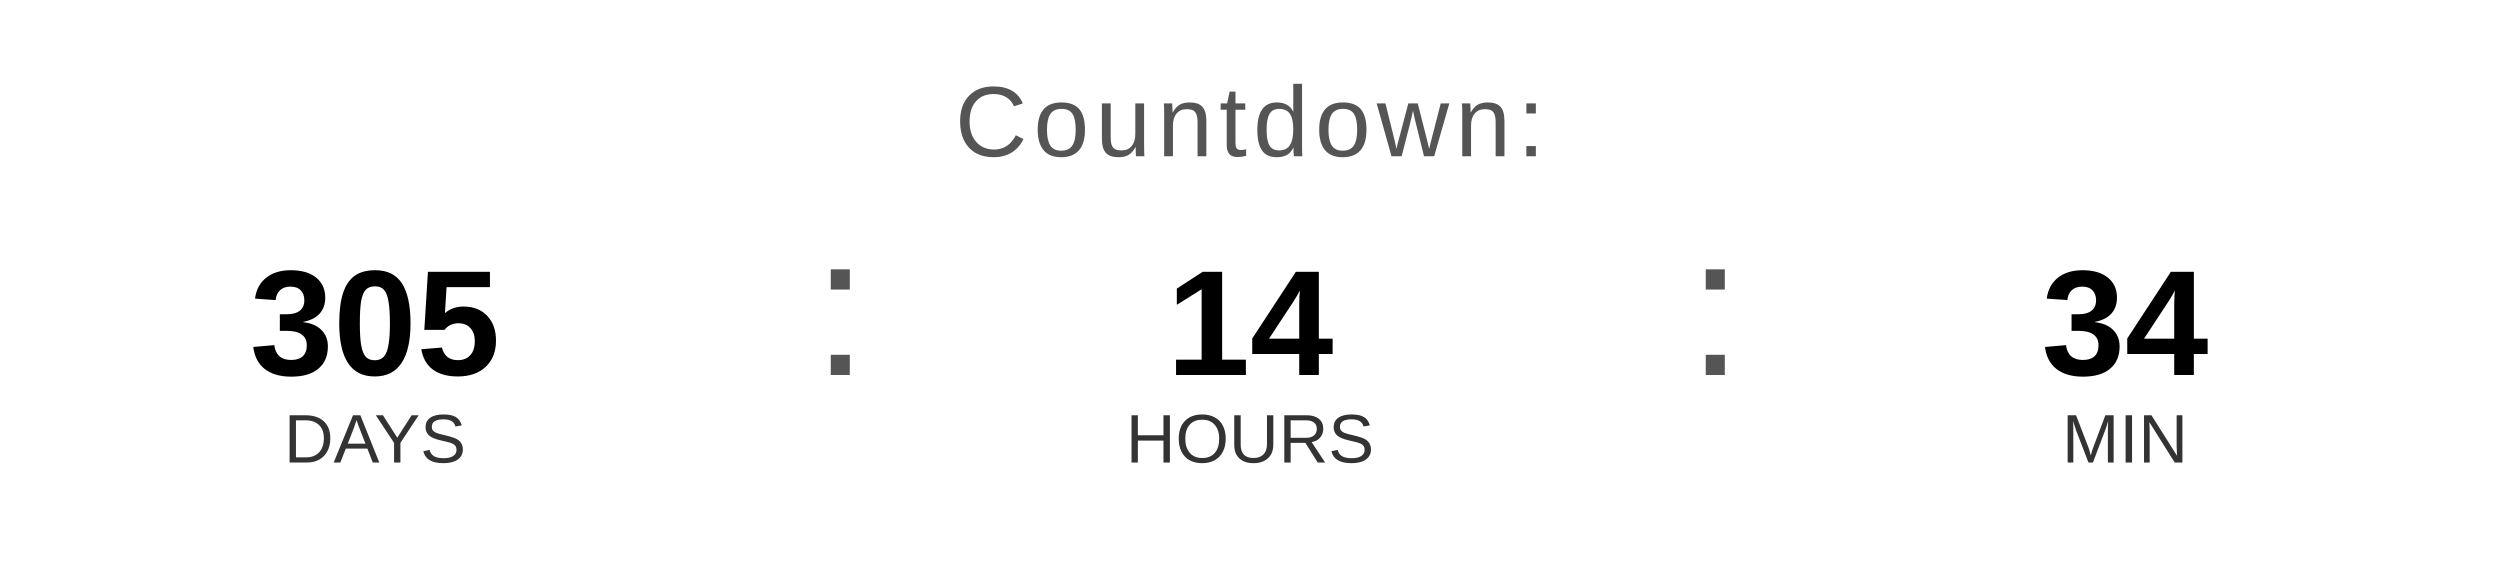
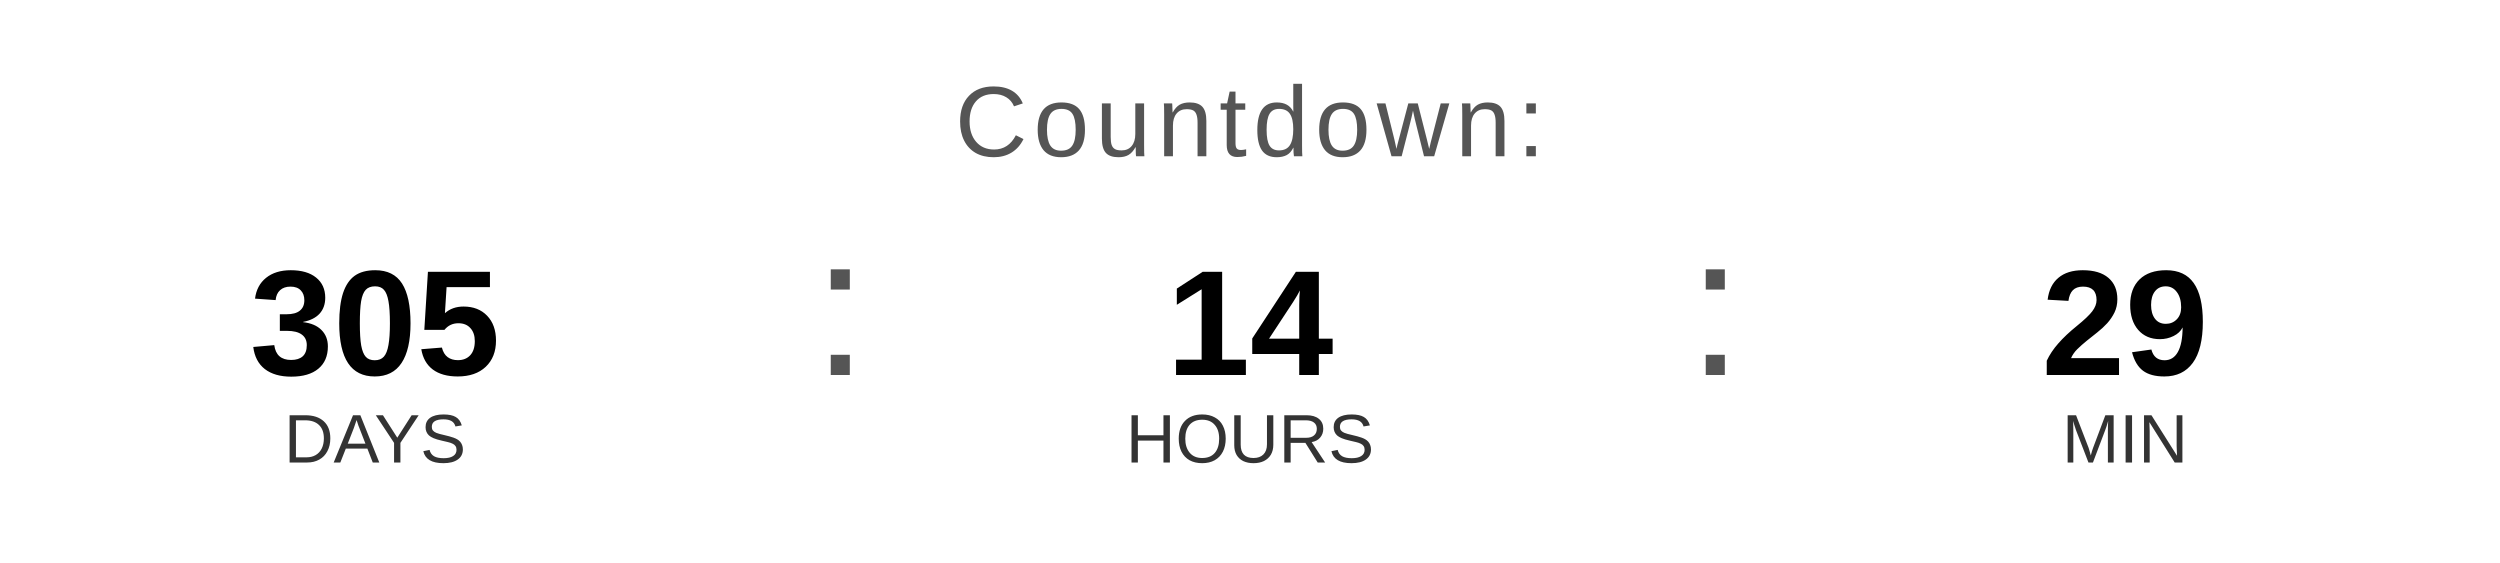
<svg xmlns="http://www.w3.org/2000/svg" width="400" height="90" viewBox="0 0 400 90">
  <text x="200" y="25" font-family="Arial, Helvetica, sans-serif" font-size="16" fill="#555555" text-anchor="middle" letter-spacing="1">
    Countdown:
  </text>
  <text x="60" y="60" font-family="Arial, Helvetica, sans-serif" font-size="24" font-weight="bold" fill="#000000" text-anchor="middle">305</text>
  <text x="60" y="74" font-family="Arial, Helvetica, sans-serif" font-size="11" fill="#333333" text-anchor="middle">DAYS</text>
  <text x="130" y="60" font-family="Arial, sans-serif" font-size="32" fill="#555555">:</text>
  <text x="200" y="60" font-family="Arial, Helvetica, sans-serif" font-size="24" font-weight="bold" fill="#000000" text-anchor="middle">14</text>
  <text x="200" y="74" font-family="Arial, Helvetica, sans-serif" font-size="11" fill="#333333" text-anchor="middle">HOURS</text>
  <text x="270" y="60" font-family="Arial, sans-serif" font-size="32" fill="#555555">:</text>
-   <text x="340" y="60" font-family="Arial, Helvetica, sans-serif" font-size="24" font-weight="bold" fill="#000000" text-anchor="middle">34</text>
+   <text x="340" y="60" font-family="Arial, Helvetica, sans-serif" font-size="24" font-weight="bold" fill="#000000" text-anchor="middle">29</text>
  <text x="340" y="74" font-family="Arial, Helvetica, sans-serif" font-size="11" fill="#333333" text-anchor="middle">MIN</text>
</svg>
